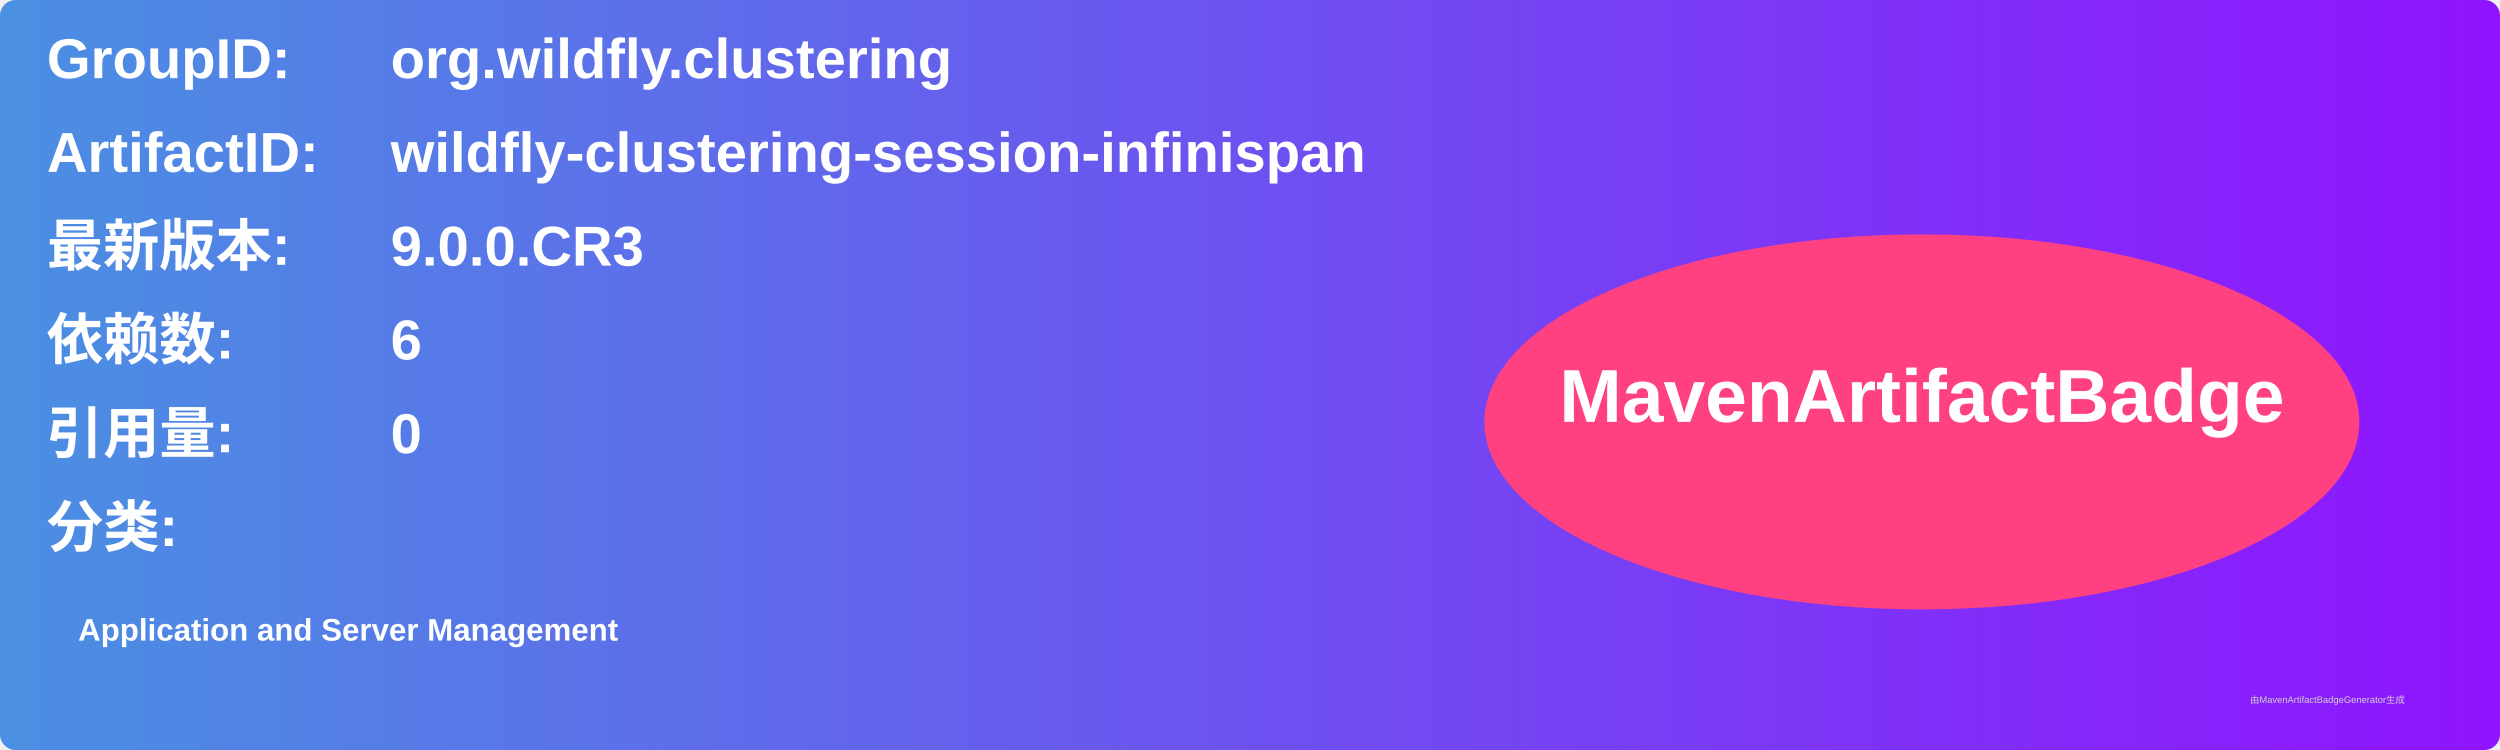
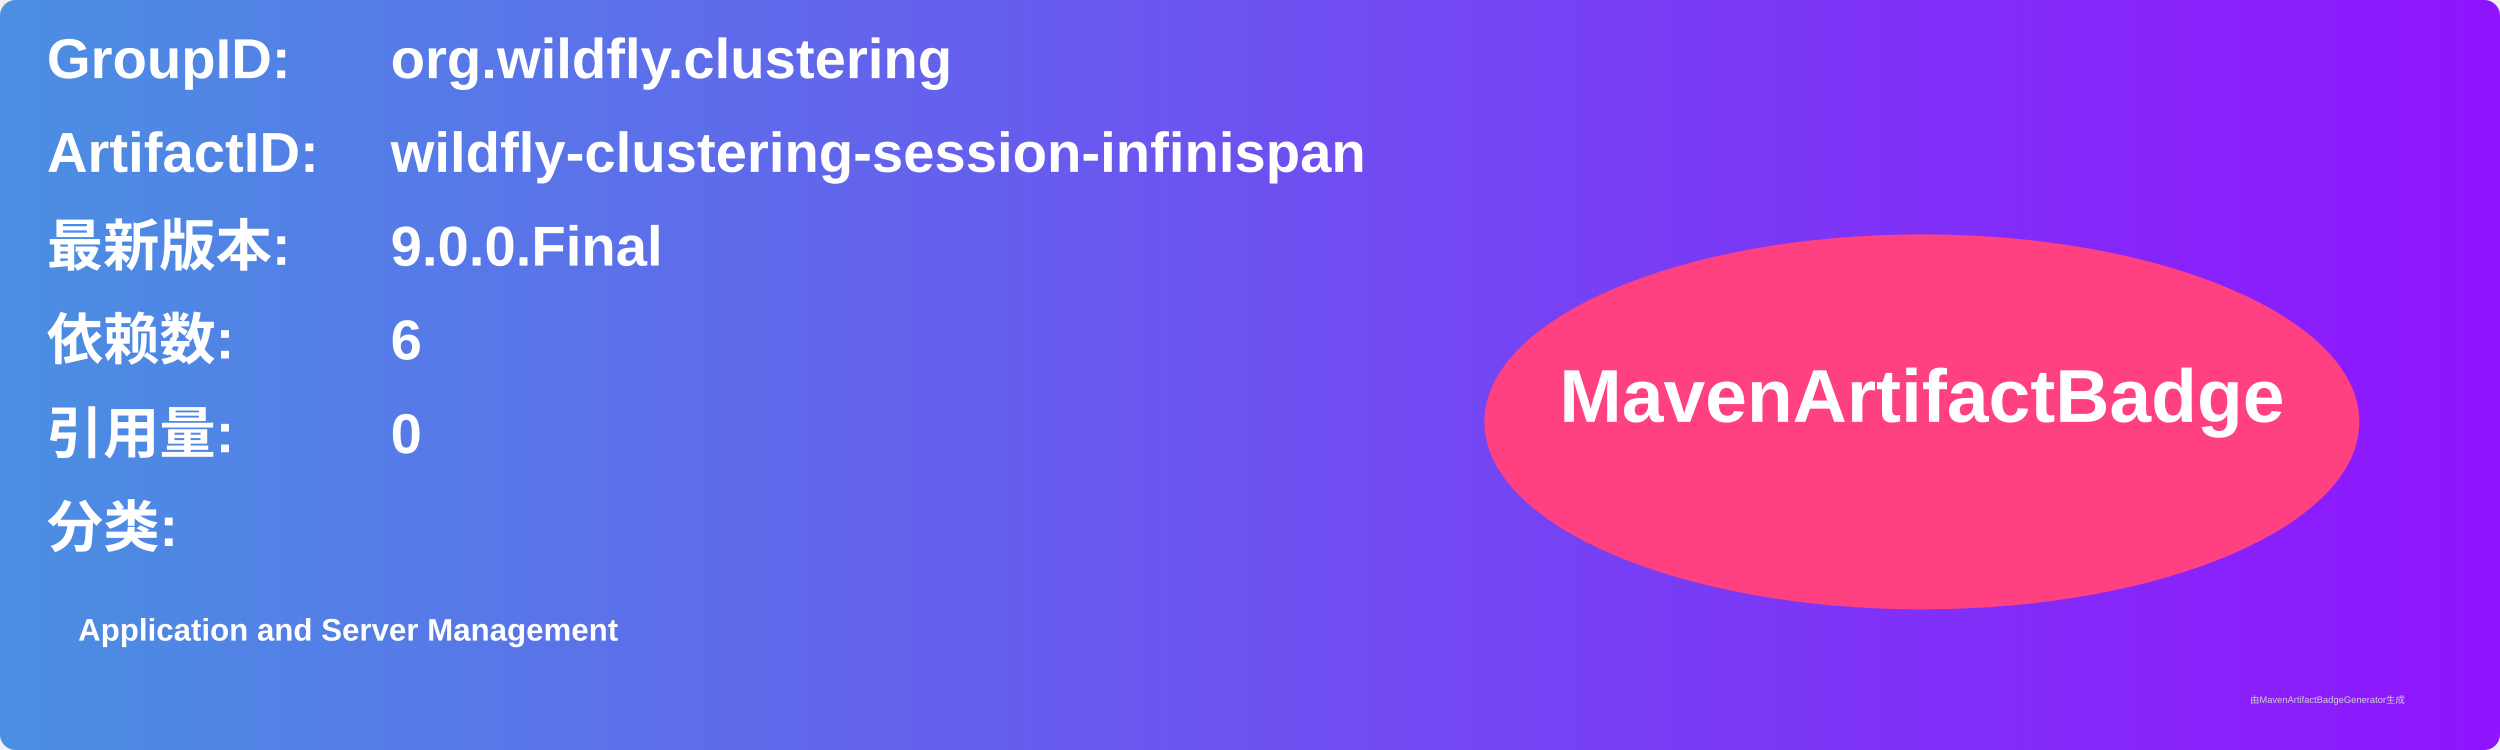
<svg xmlns="http://www.w3.org/2000/svg" width="800" height="240" viewBox="0 0 800 240">
  <linearGradient id="grad" x1="0%" y1="0%" x2="100%" y2="0%">
    <stop offset="0%" stop-color="#4a90e2" />
    <stop offset="100%" stop-color="#9013fe" />
  </linearGradient>
  <rect width="100%" height="100%" rx="5" ry="5" fill="url(#grad)" />
  <g transform="translate(15, 15)">
    <text x="0" y="10" font-family="Arial" font-size="18" fill="white" font-weight="bold" width="260">GroupID:</text>
    <text x="110" y="10" font-family="Arial" font-size="18" fill="white" font-weight="bold" width="460">org.wildfly.clustering</text>
    <text x="0" y="40" font-family="Arial" font-size="18" fill="white" font-weight="bold" width="260">ArtifactID:</text>
    <text x="110" y="40" font-family="Arial" font-size="18" fill="white" font-weight="bold" width="460">wildfly-clustering-session-infinispan</text>
    <text x="0" y="70" font-family="Arial" font-size="18" fill="white" font-weight="bold">最新版本:</text>
    <text x="110" y="70" font-family="Arial" font-size="18" fill="white" font-weight="bold">
-       <tspan font-weight="bold">9.0.0.CR3</tspan>
+       <tspan font-weight="bold">9.0.0.Final</tspan>
    </text>
    <text x="0" y="100" font-family="Arial" font-size="18" fill="white" font-weight="bold">依赖数: </text>
    <text x="110" y="100" font-family="Arial" font-size="18" fill="white">
      <tspan font-weight="bold">6</tspan>
    </text>
    <text x="0" y="130" font-family="Arial" font-size="18" fill="white" font-weight="bold">引用量: </text>
    <text x="110" y="130" font-family="Arial" font-size="18" fill="white">
      <tspan font-weight="bold">0</tspan>
    </text>
    <text x="0" y="160" font-family="Arial" font-size="18" fill="white" font-weight="bold">分类:</text>
    <text x="10" y="190" font-family="Arial" font-size="10" fill="white">
      <tspan font-weight="bold">Application and Server Management</tspan>
    </text>
    <ellipse cx="600" cy="120" rx="140" ry="60" fill="#ff4081" />
    <text x="600" y="120" text-anchor="middle" font-family="Arial" font-size="24" fill="white" font-weight="bold">MavenArtifactBadge</text>
  </g>
  <text x="720" y="225" font-family="Arial" font-size="3" fill="#d0d0d0">由MavenArtifactBadgeGenerator生成</text>
</svg>
